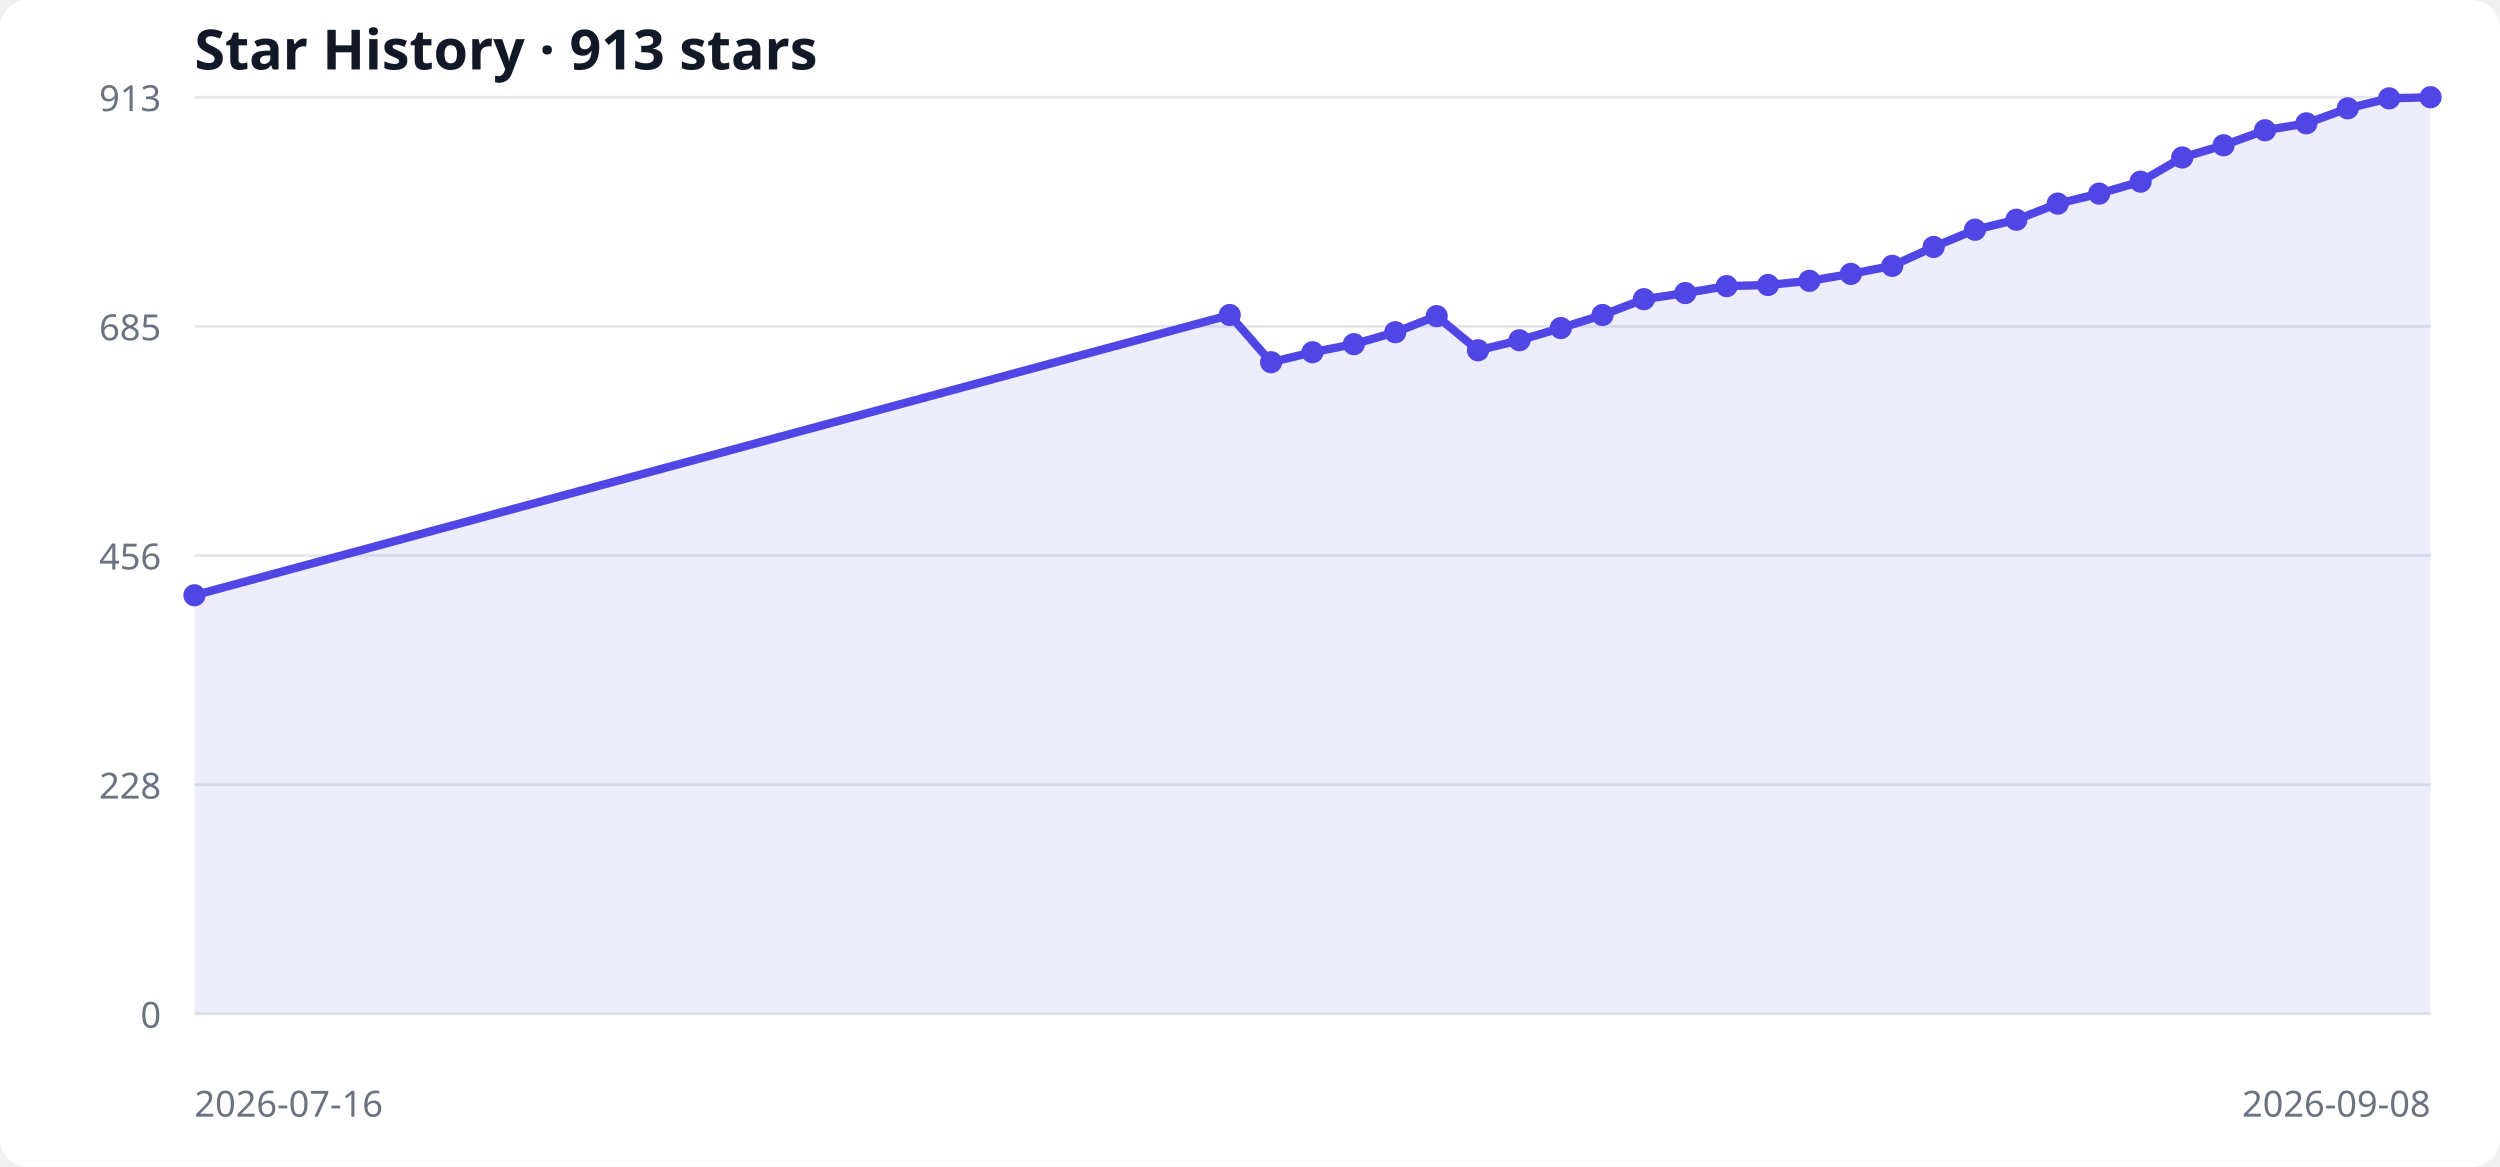
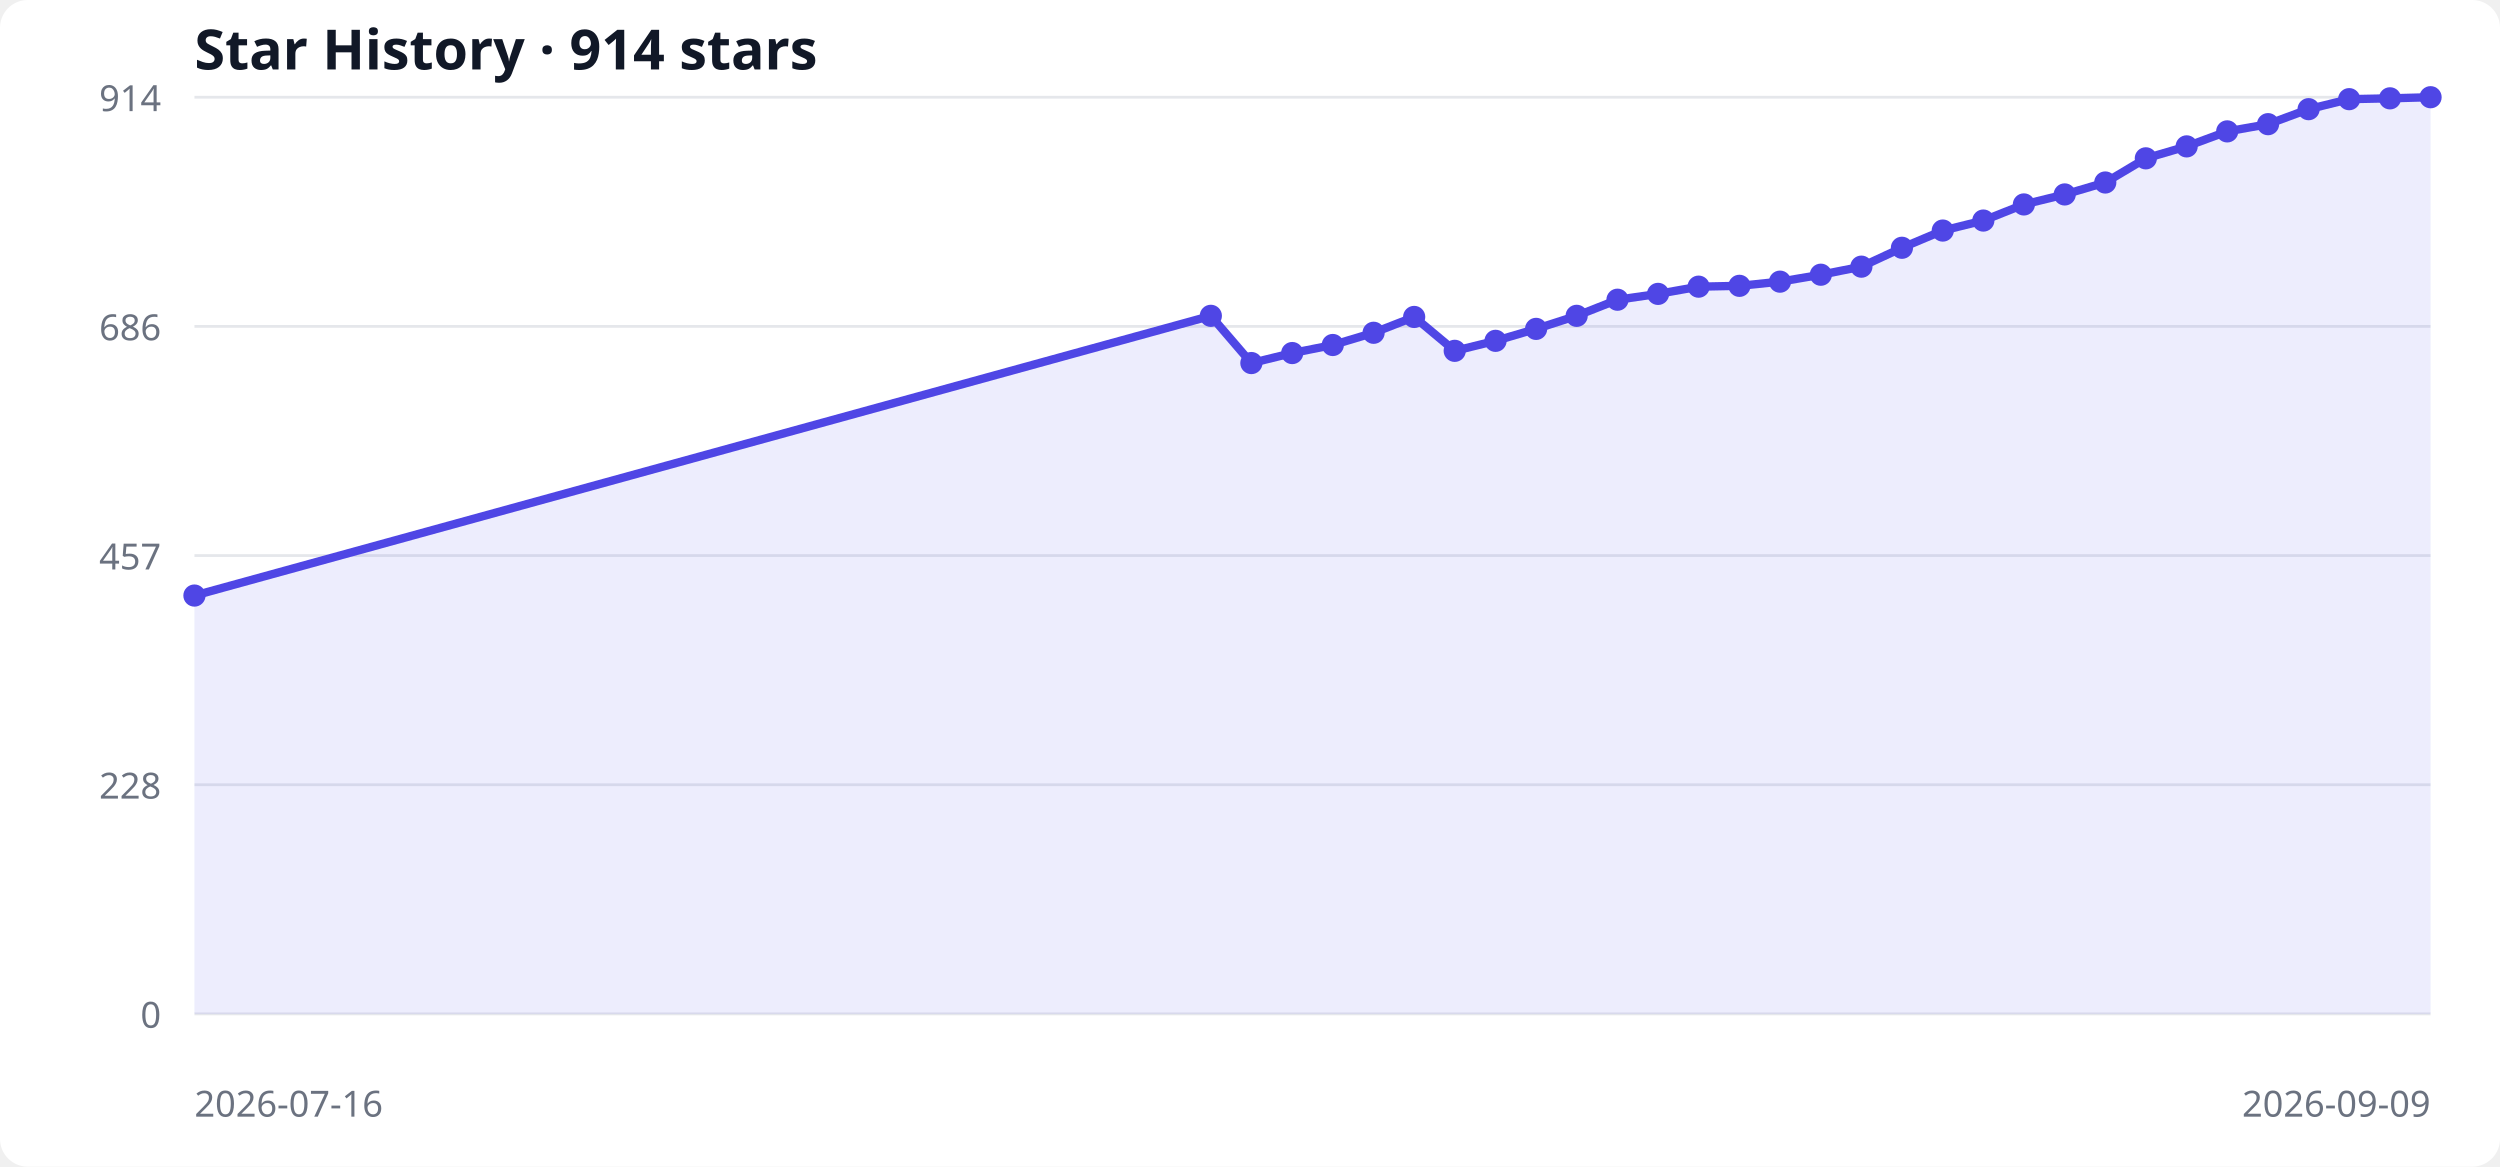
<svg xmlns="http://www.w3.org/2000/svg" width="900" height="420" viewBox="0 0 900 420" role="img" aria-labelledby="title desc">
  <style>
  .bg { fill: #ffffff; } .grid { stroke: #e5e7eb; stroke-width: 1; }
  .label { fill: #6b7280; font: 13px system-ui, sans-serif; }
  .title { fill: #111827; font: 600 20px system-ui, sans-serif; }
  .area { fill: #6366f1; opacity: .12; } .line { fill: none; stroke: #4f46e5; stroke-width: 3; } .point { fill: #4f46e5; }
  @media (prefers-color-scheme: dark) { .bg { fill: #0d1117; } .grid { stroke: #30363d; } .label { fill: #8b949e; } .title { fill: #f0f6fc; } .area { fill: #818cf8; } .line { stroke: #818cf8; } .point { fill: #818cf8; } }
</style>
  <rect class="bg" width="100%" height="100%" rx="10" />
-   <text x="70" y="25" class="title">Star History · 913 stars</text>
+   <text x="70" y="25" class="title">Star History · 914 stars</text>
  <line x1="70" y1="365.0" x2="875" y2="365.0" class="grid" />
  <text x="58" y="370.0" text-anchor="end" class="label">0</text>
  <line x1="70" y1="282.5" x2="875" y2="282.5" class="grid" />
  <text x="58" y="287.5" text-anchor="end" class="label">228</text>
  <line x1="70" y1="200.0" x2="875" y2="200.0" class="grid" />
-   <text x="58" y="205.0" text-anchor="end" class="label">456</text>
+   <text x="58" y="205.0" text-anchor="end" class="label">457</text>
  <line x1="70" y1="117.5" x2="875" y2="117.5" class="grid" />
-   <text x="58" y="122.5" text-anchor="end" class="label">685</text>
+   <text x="58" y="122.5" text-anchor="end" class="label">686</text>
  <line x1="70" y1="35.0" x2="875" y2="35.0" class="grid" />
-   <text x="58" y="40.0" text-anchor="end" class="label">913</text>
-   <polygon points="70,365 70.0,214.3 442.7,113.4 457.6,130.4 472.5,126.8 487.4,123.9 502.3,119.6 517.2,113.8 532.1,126.1 547.0,122.5 561.9,118.1 576.9,113.4 591.8,107.7 606.7,105.5 621.6,103.0 636.5,102.6 651.4,101.1 666.3,98.6 681.2,95.7 696.1,88.9 711.0,82.7 725.9,79.1 740.8,73.3 755.7,69.7 770.6,65.4 785.6,56.7 800.5,52.3 815.4,46.9 830.3,44.4 845.2,39.0 860.1,35.4 875.0,35.0 875,365" class="area" />
-   <polyline points="70.0,214.3 442.7,113.4 457.6,130.4 472.5,126.8 487.4,123.9 502.3,119.6 517.2,113.8 532.1,126.1 547.0,122.5 561.9,118.1 576.9,113.4 591.8,107.7 606.7,105.5 621.6,103.0 636.5,102.6 651.4,101.1 666.3,98.6 681.2,95.7 696.1,88.9 711.0,82.7 725.9,79.1 740.8,73.3 755.7,69.7 770.6,65.4 785.6,56.7 800.5,52.3 815.4,46.9 830.3,44.4 845.2,39.0 860.1,35.4 875.0,35.0" class="line" />
-   <circle cx="70.0" cy="214.3" r="4" class="point" />
-   <circle cx="442.7" cy="113.4" r="4" class="point" />
-   <circle cx="457.6" cy="130.4" r="4" class="point" />
-   <circle cx="472.5" cy="126.8" r="4" class="point" />
-   <circle cx="487.4" cy="123.9" r="4" class="point" />
-   <circle cx="502.3" cy="119.6" r="4" class="point" />
-   <circle cx="517.2" cy="113.8" r="4" class="point" />
-   <circle cx="532.1" cy="126.1" r="4" class="point" />
-   <circle cx="547.0" cy="122.5" r="4" class="point" />
-   <circle cx="561.9" cy="118.1" r="4" class="point" />
-   <circle cx="576.9" cy="113.4" r="4" class="point" />
-   <circle cx="591.8" cy="107.7" r="4" class="point" />
-   <circle cx="606.7" cy="105.5" r="4" class="point" />
-   <circle cx="621.6" cy="103.0" r="4" class="point" />
-   <circle cx="636.5" cy="102.6" r="4" class="point" />
-   <circle cx="651.4" cy="101.1" r="4" class="point" />
-   <circle cx="666.3" cy="98.6" r="4" class="point" />
-   <circle cx="681.2" cy="95.7" r="4" class="point" />
-   <circle cx="696.1" cy="88.9" r="4" class="point" />
-   <circle cx="711.0" cy="82.7" r="4" class="point" />
-   <circle cx="725.9" cy="79.1" r="4" class="point" />
-   <circle cx="740.8" cy="73.3" r="4" class="point" />
-   <circle cx="755.7" cy="69.7" r="4" class="point" />
-   <circle cx="770.6" cy="65.4" r="4" class="point" />
-   <circle cx="785.6" cy="56.7" r="4" class="point" />
-   <circle cx="800.5" cy="52.3" r="4" class="point" />
-   <circle cx="815.4" cy="46.9" r="4" class="point" />
-   <circle cx="830.3" cy="44.4" r="4" class="point" />
-   <circle cx="845.2" cy="39.0" r="4" class="point" />
-   <circle cx="860.1" cy="35.4" r="4" class="point" />
+   <text x="58" y="40.0" text-anchor="end" class="label">914</text>
+   <polygon points="70,365 70.0,214.4 435.9,113.7 450.5,130.7 465.2,127.1 479.8,124.2 494.5,119.8 509.1,114.1 523.7,126.3 538.4,122.7 553.0,118.4 567.6,113.7 582.3,107.9 596.9,105.8 611.5,103.2 626.2,102.9 640.8,101.4 655.5,98.9 670.1,96.0 684.7,89.2 699.4,83.0 714.0,79.4 728.6,73.6 743.3,70.0 757.9,65.7 772.5,57.0 787.2,52.7 801.8,47.3 816.5,44.7 831.1,39.3 845.7,35.7 860.4,35.4 875.0,35.0 875,365" class="area" />
+   <polyline points="70.0,214.4 435.9,113.7 450.5,130.7 465.2,127.1 479.8,124.2 494.5,119.8 509.1,114.1 523.7,126.3 538.4,122.7 553.0,118.4 567.6,113.7 582.3,107.9 596.9,105.8 611.5,103.2 626.2,102.9 640.8,101.4 655.5,98.9 670.1,96.0 684.7,89.2 699.4,83.0 714.0,79.4 728.6,73.6 743.3,70.0 757.9,65.7 772.5,57.0 787.2,52.7 801.8,47.3 816.5,44.7 831.1,39.3 845.7,35.7 860.4,35.4 875.0,35.0" class="line" />
+   <circle cx="70.0" cy="214.4" r="4" class="point" />
+   <circle cx="435.9" cy="113.7" r="4" class="point" />
+   <circle cx="450.5" cy="130.7" r="4" class="point" />
+   <circle cx="465.2" cy="127.1" r="4" class="point" />
+   <circle cx="479.8" cy="124.2" r="4" class="point" />
+   <circle cx="494.5" cy="119.8" r="4" class="point" />
+   <circle cx="509.1" cy="114.1" r="4" class="point" />
+   <circle cx="523.7" cy="126.3" r="4" class="point" />
+   <circle cx="538.4" cy="122.7" r="4" class="point" />
+   <circle cx="553.0" cy="118.4" r="4" class="point" />
+   <circle cx="567.6" cy="113.7" r="4" class="point" />
+   <circle cx="582.3" cy="107.9" r="4" class="point" />
+   <circle cx="596.9" cy="105.8" r="4" class="point" />
+   <circle cx="611.5" cy="103.2" r="4" class="point" />
+   <circle cx="626.2" cy="102.9" r="4" class="point" />
+   <circle cx="640.8" cy="101.4" r="4" class="point" />
+   <circle cx="655.5" cy="98.9" r="4" class="point" />
+   <circle cx="670.1" cy="96.0" r="4" class="point" />
+   <circle cx="684.7" cy="89.2" r="4" class="point" />
+   <circle cx="699.4" cy="83.0" r="4" class="point" />
+   <circle cx="714.0" cy="79.4" r="4" class="point" />
+   <circle cx="728.6" cy="73.6" r="4" class="point" />
+   <circle cx="743.3" cy="70.0" r="4" class="point" />
+   <circle cx="757.9" cy="65.7" r="4" class="point" />
+   <circle cx="772.5" cy="57.0" r="4" class="point" />
+   <circle cx="787.2" cy="52.7" r="4" class="point" />
+   <circle cx="801.8" cy="47.3" r="4" class="point" />
+   <circle cx="816.5" cy="44.7" r="4" class="point" />
+   <circle cx="831.1" cy="39.3" r="4" class="point" />
+   <circle cx="845.7" cy="35.7" r="4" class="point" />
+   <circle cx="860.4" cy="35.4" r="4" class="point" />
  <circle cx="875.0" cy="35.0" r="4" class="point" />
  <text x="70" y="402" class="label">2026-07-16</text>
-   <text x="875" y="402" text-anchor="end" class="label">2026-09-08</text>
+   <text x="875" y="402" text-anchor="end" class="label">2026-09-09</text>
</svg>
